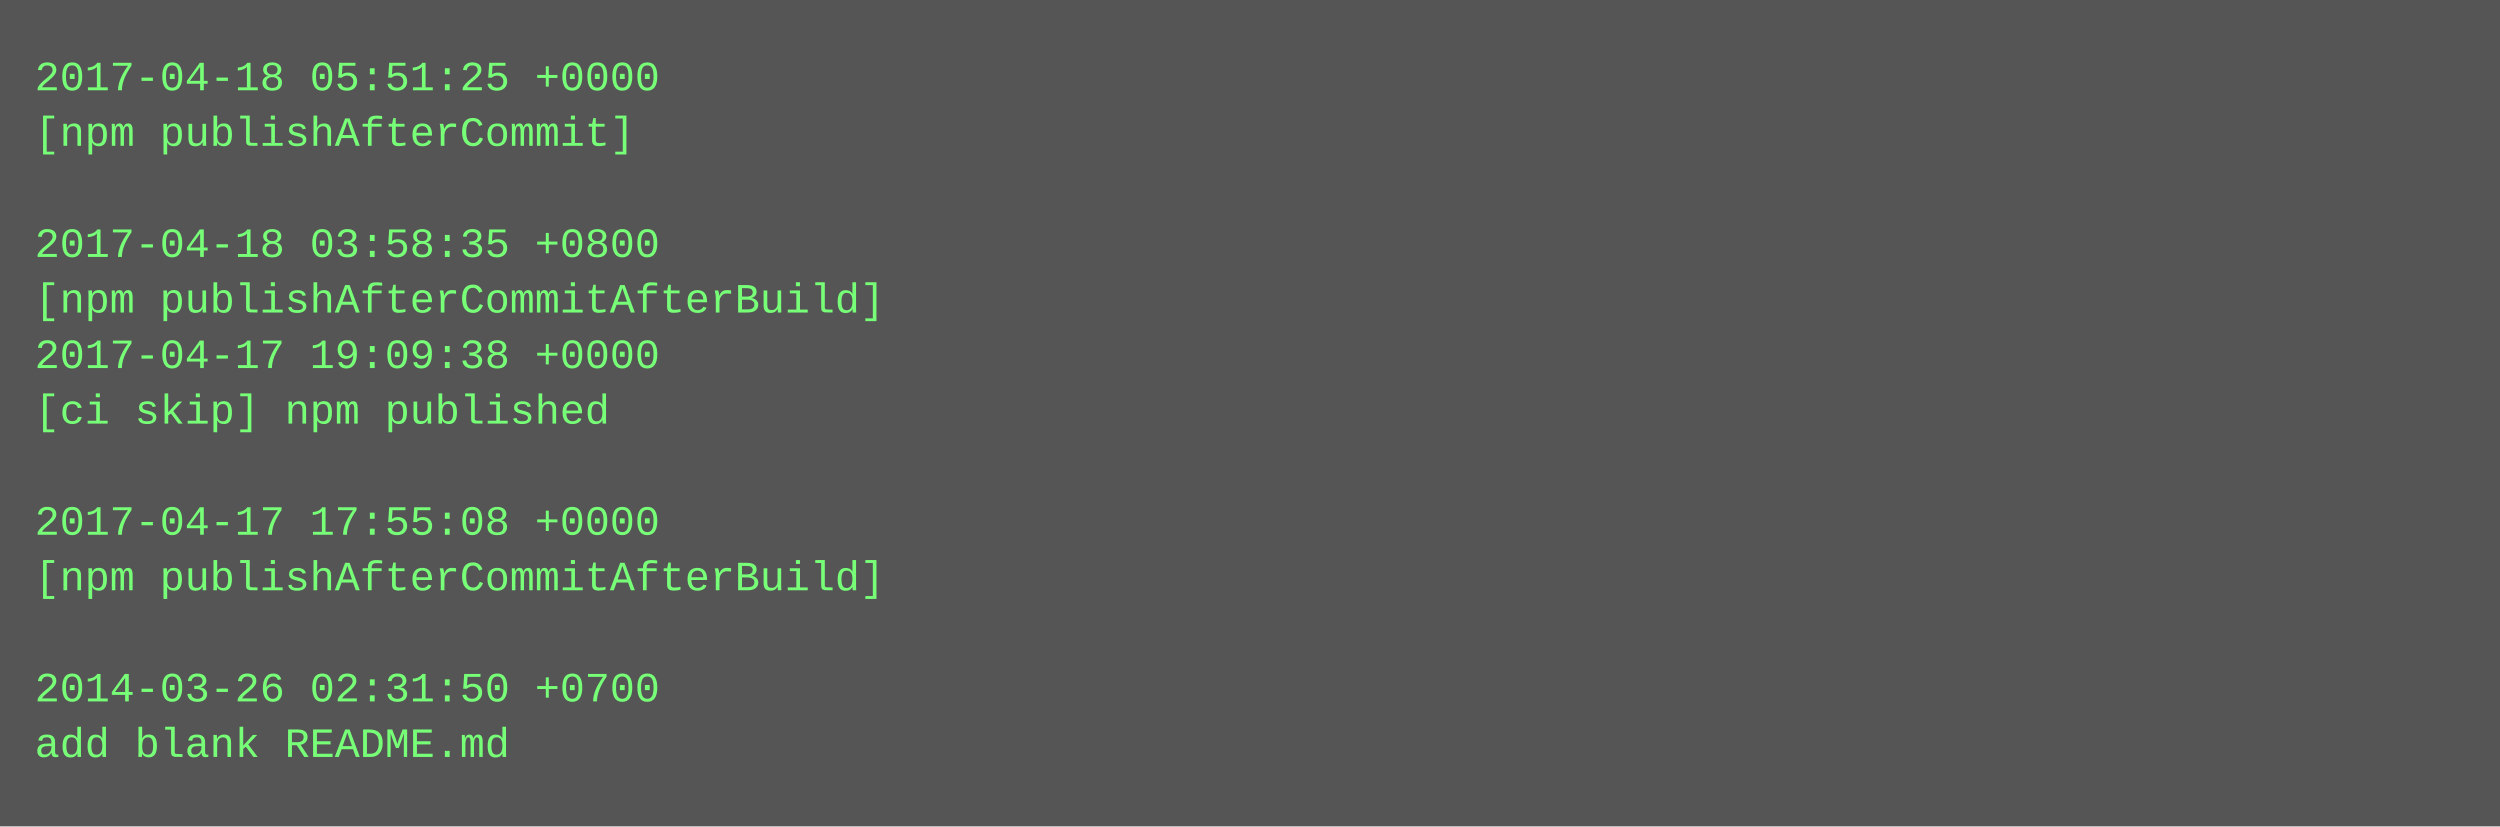
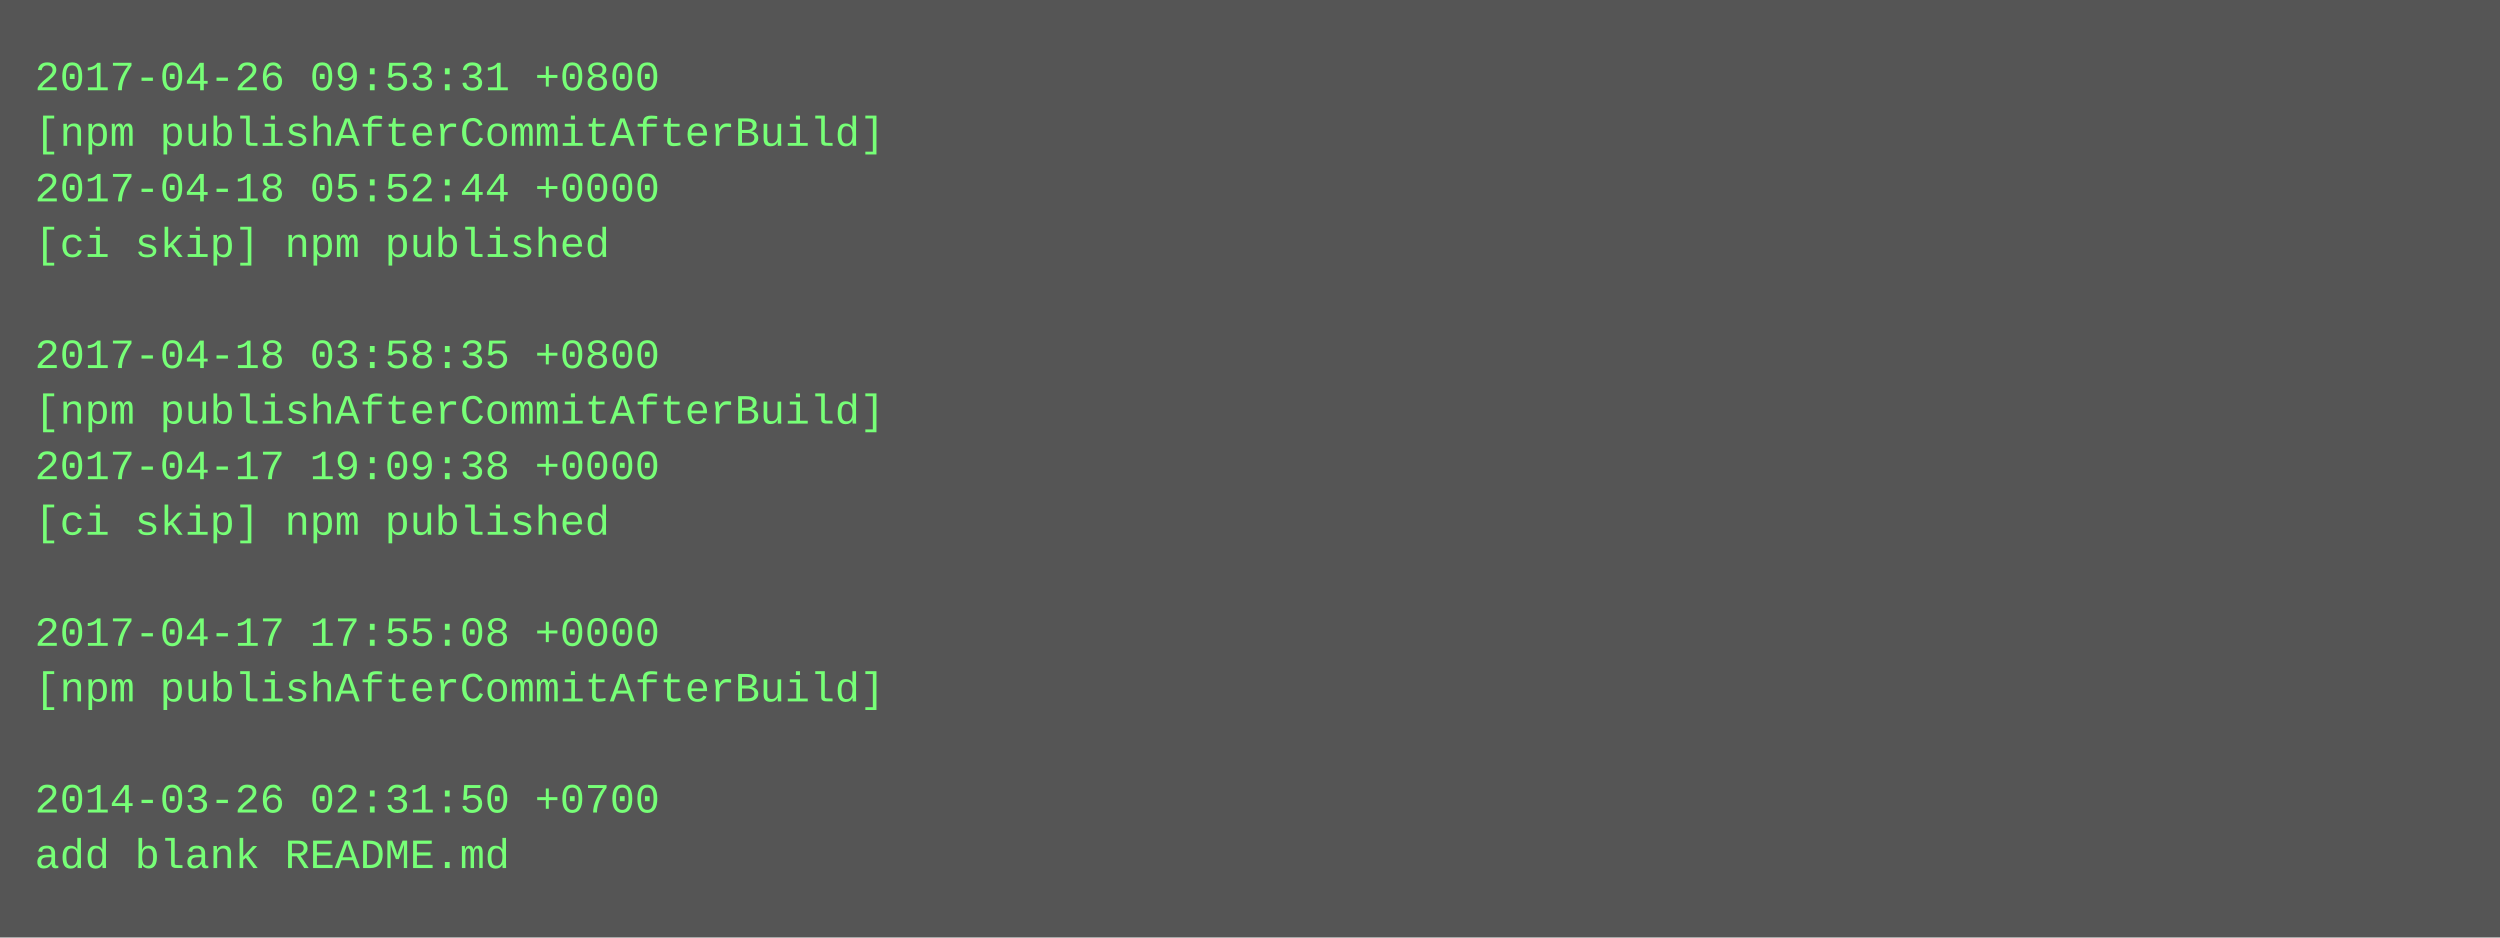
- <svg xmlns="http://www.w3.org/2000/svg" height="238" width="720">
-   <rect height="238" fill="#555" width="720" />
+ <svg xmlns="http://www.w3.org/2000/svg" height="270" width="720">
+   <rect height="270" fill="#555" width="720" />
  <text fill="#7f7" font-family="Courier New" font-size="12" xml:space="preserve">
-     <tspan x="10" y="26">2017-04-18 05:51:25 +0000</tspan>
-     <tspan x="10" y="42">[npm publishAfterCommit]</tspan>
-     <tspan x="10" y="58" />
-     <tspan x="10" y="74">2017-04-18 03:58:35 +0800</tspan>
-     <tspan x="10" y="90">[npm publishAfterCommitAfterBuild]</tspan>
-     <tspan x="10" y="106">2017-04-17 19:09:38 +0000</tspan>
-     <tspan x="10" y="122">[ci skip] npm published</tspan>
-     <tspan x="10" y="138" />
-     <tspan x="10" y="154">2017-04-17 17:55:08 +0000</tspan>
-     <tspan x="10" y="170">[npm publishAfterCommitAfterBuild]</tspan>
-     <tspan x="10" y="186" />
-     <tspan x="10" y="202">2014-03-26 02:31:50 +0700</tspan>
-     <tspan x="10" y="218">add blank README.md</tspan>
+     <tspan x="10" y="26">2017-04-26 09:53:31 +0800</tspan>
+     <tspan x="10" y="42">[npm publishAfterCommitAfterBuild]</tspan>
+     <tspan x="10" y="58">2017-04-18 05:52:44 +0000</tspan>
+     <tspan x="10" y="74">[ci skip] npm published</tspan>
+     <tspan x="10" y="90" />
+     <tspan x="10" y="106">2017-04-18 03:58:35 +0800</tspan>
+     <tspan x="10" y="122">[npm publishAfterCommitAfterBuild]</tspan>
+     <tspan x="10" y="138">2017-04-17 19:09:38 +0000</tspan>
+     <tspan x="10" y="154">[ci skip] npm published</tspan>
+     <tspan x="10" y="170" />
+     <tspan x="10" y="186">2017-04-17 17:55:08 +0000</tspan>
+     <tspan x="10" y="202">[npm publishAfterCommitAfterBuild]</tspan>
+     <tspan x="10" y="218" />
+     <tspan x="10" y="234">2014-03-26 02:31:50 +0700</tspan>
+     <tspan x="10" y="250">add blank README.md</tspan>
  </text>
</svg>
